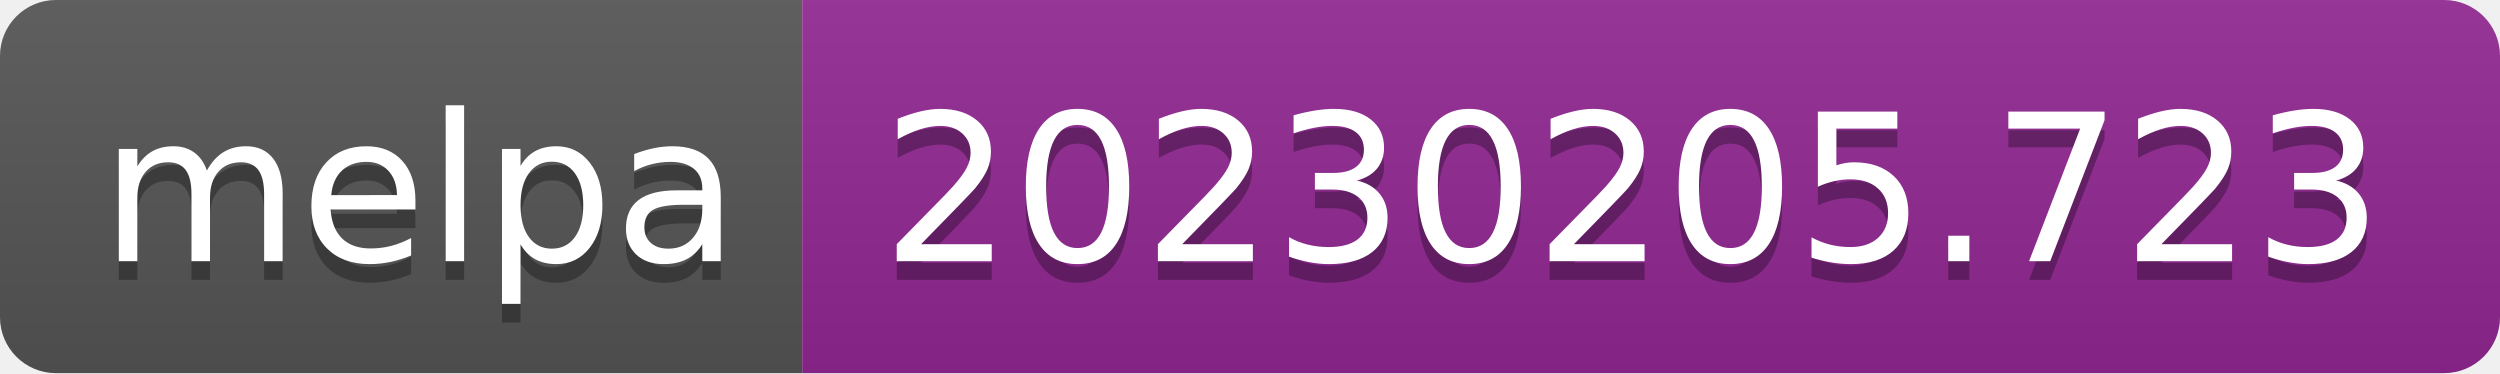
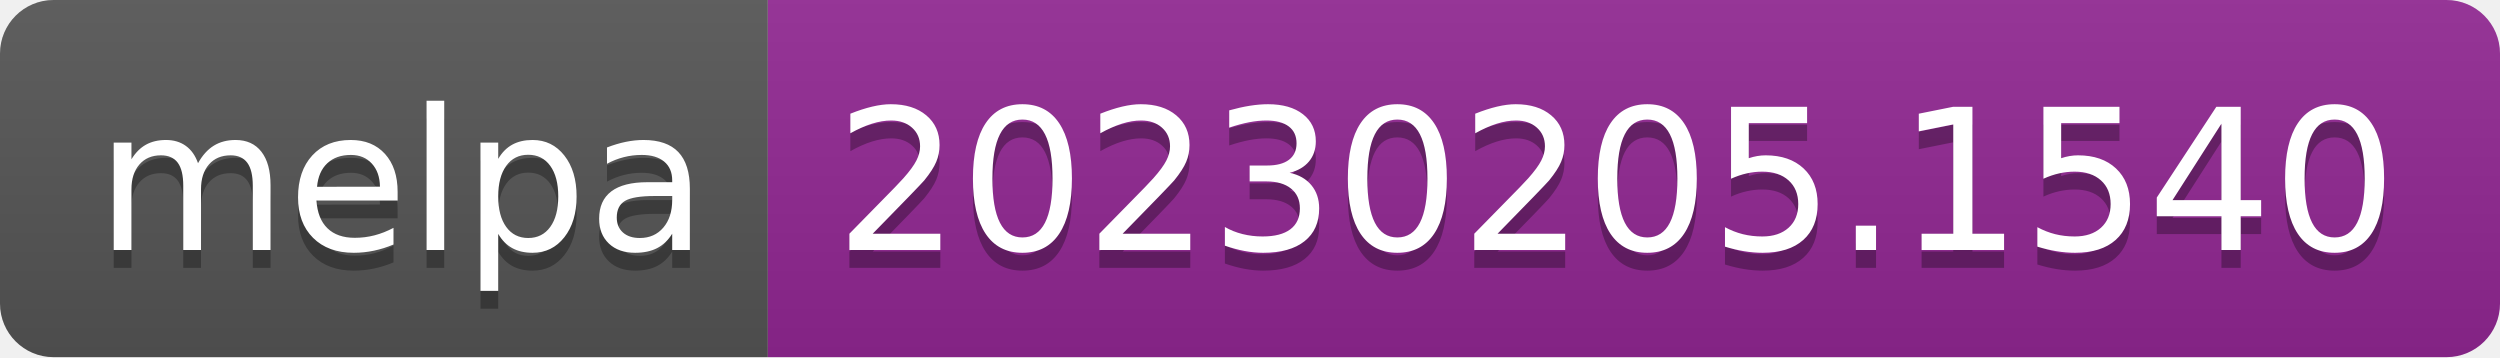
- <svg xmlns="http://www.w3.org/2000/svg" width="134" height="20" role="img" aria-label="melpa: 20230205.723">
+ <svg xmlns="http://www.w3.org/2000/svg" width="140" height="20" role="img" aria-label="melpa: 20230205.1540">
  <linearGradient id="s" x2="0" y2="100%">
    <stop offset="0" stop-color="#bbb" stop-opacity=".1" />
    <stop offset="1" stop-opacity=".1" />
  </linearGradient>
  <clipPath id="r">
-     <rect width="134" height="20" rx="3" fill="#fff" />
+     <rect width="140" height="20" rx="3" fill="#fff" />
  </clipPath>
  <g clip-path="url(#r)">
    <rect width="43" height="20" fill="#555" />
-     <rect x="43" width="91" height="20" fill="#922793" />
-     <rect width="134" height="20" fill="url(#s)" />
+     <rect x="43" width="97" height="20" fill="#922793" />
+     <rect width="140" height="20" fill="url(#s)" />
  </g>
  <g fill="#fff" text-anchor="middle" font-family="Verdana,Geneva,DejaVu Sans,sans-serif" text-rendering="geometricPrecision" font-size="110">
    <text aria-hidden="true" x="225" y="150" fill="#010101" fill-opacity=".3" transform="scale(.1)" textLength="330">melpa</text>
    <text x="225" y="140" transform="scale(.1)" fill="#fff" textLength="330">melpa</text>
-     <text aria-hidden="true" x="875" y="150" fill="#010101" fill-opacity=".3" transform="scale(.1)" textLength="810">20230205.723</text>
-     <text x="875" y="140" transform="scale(.1)" fill="#fff" textLength="810">20230205.723</text>
+     <text aria-hidden="true" x="905" y="150" fill="#010101" fill-opacity=".3" transform="scale(.1)" textLength="870">20230205.1540</text>
+     <text x="905" y="140" transform="scale(.1)" fill="#fff" textLength="870">20230205.1540</text>
  </g>
</svg>
